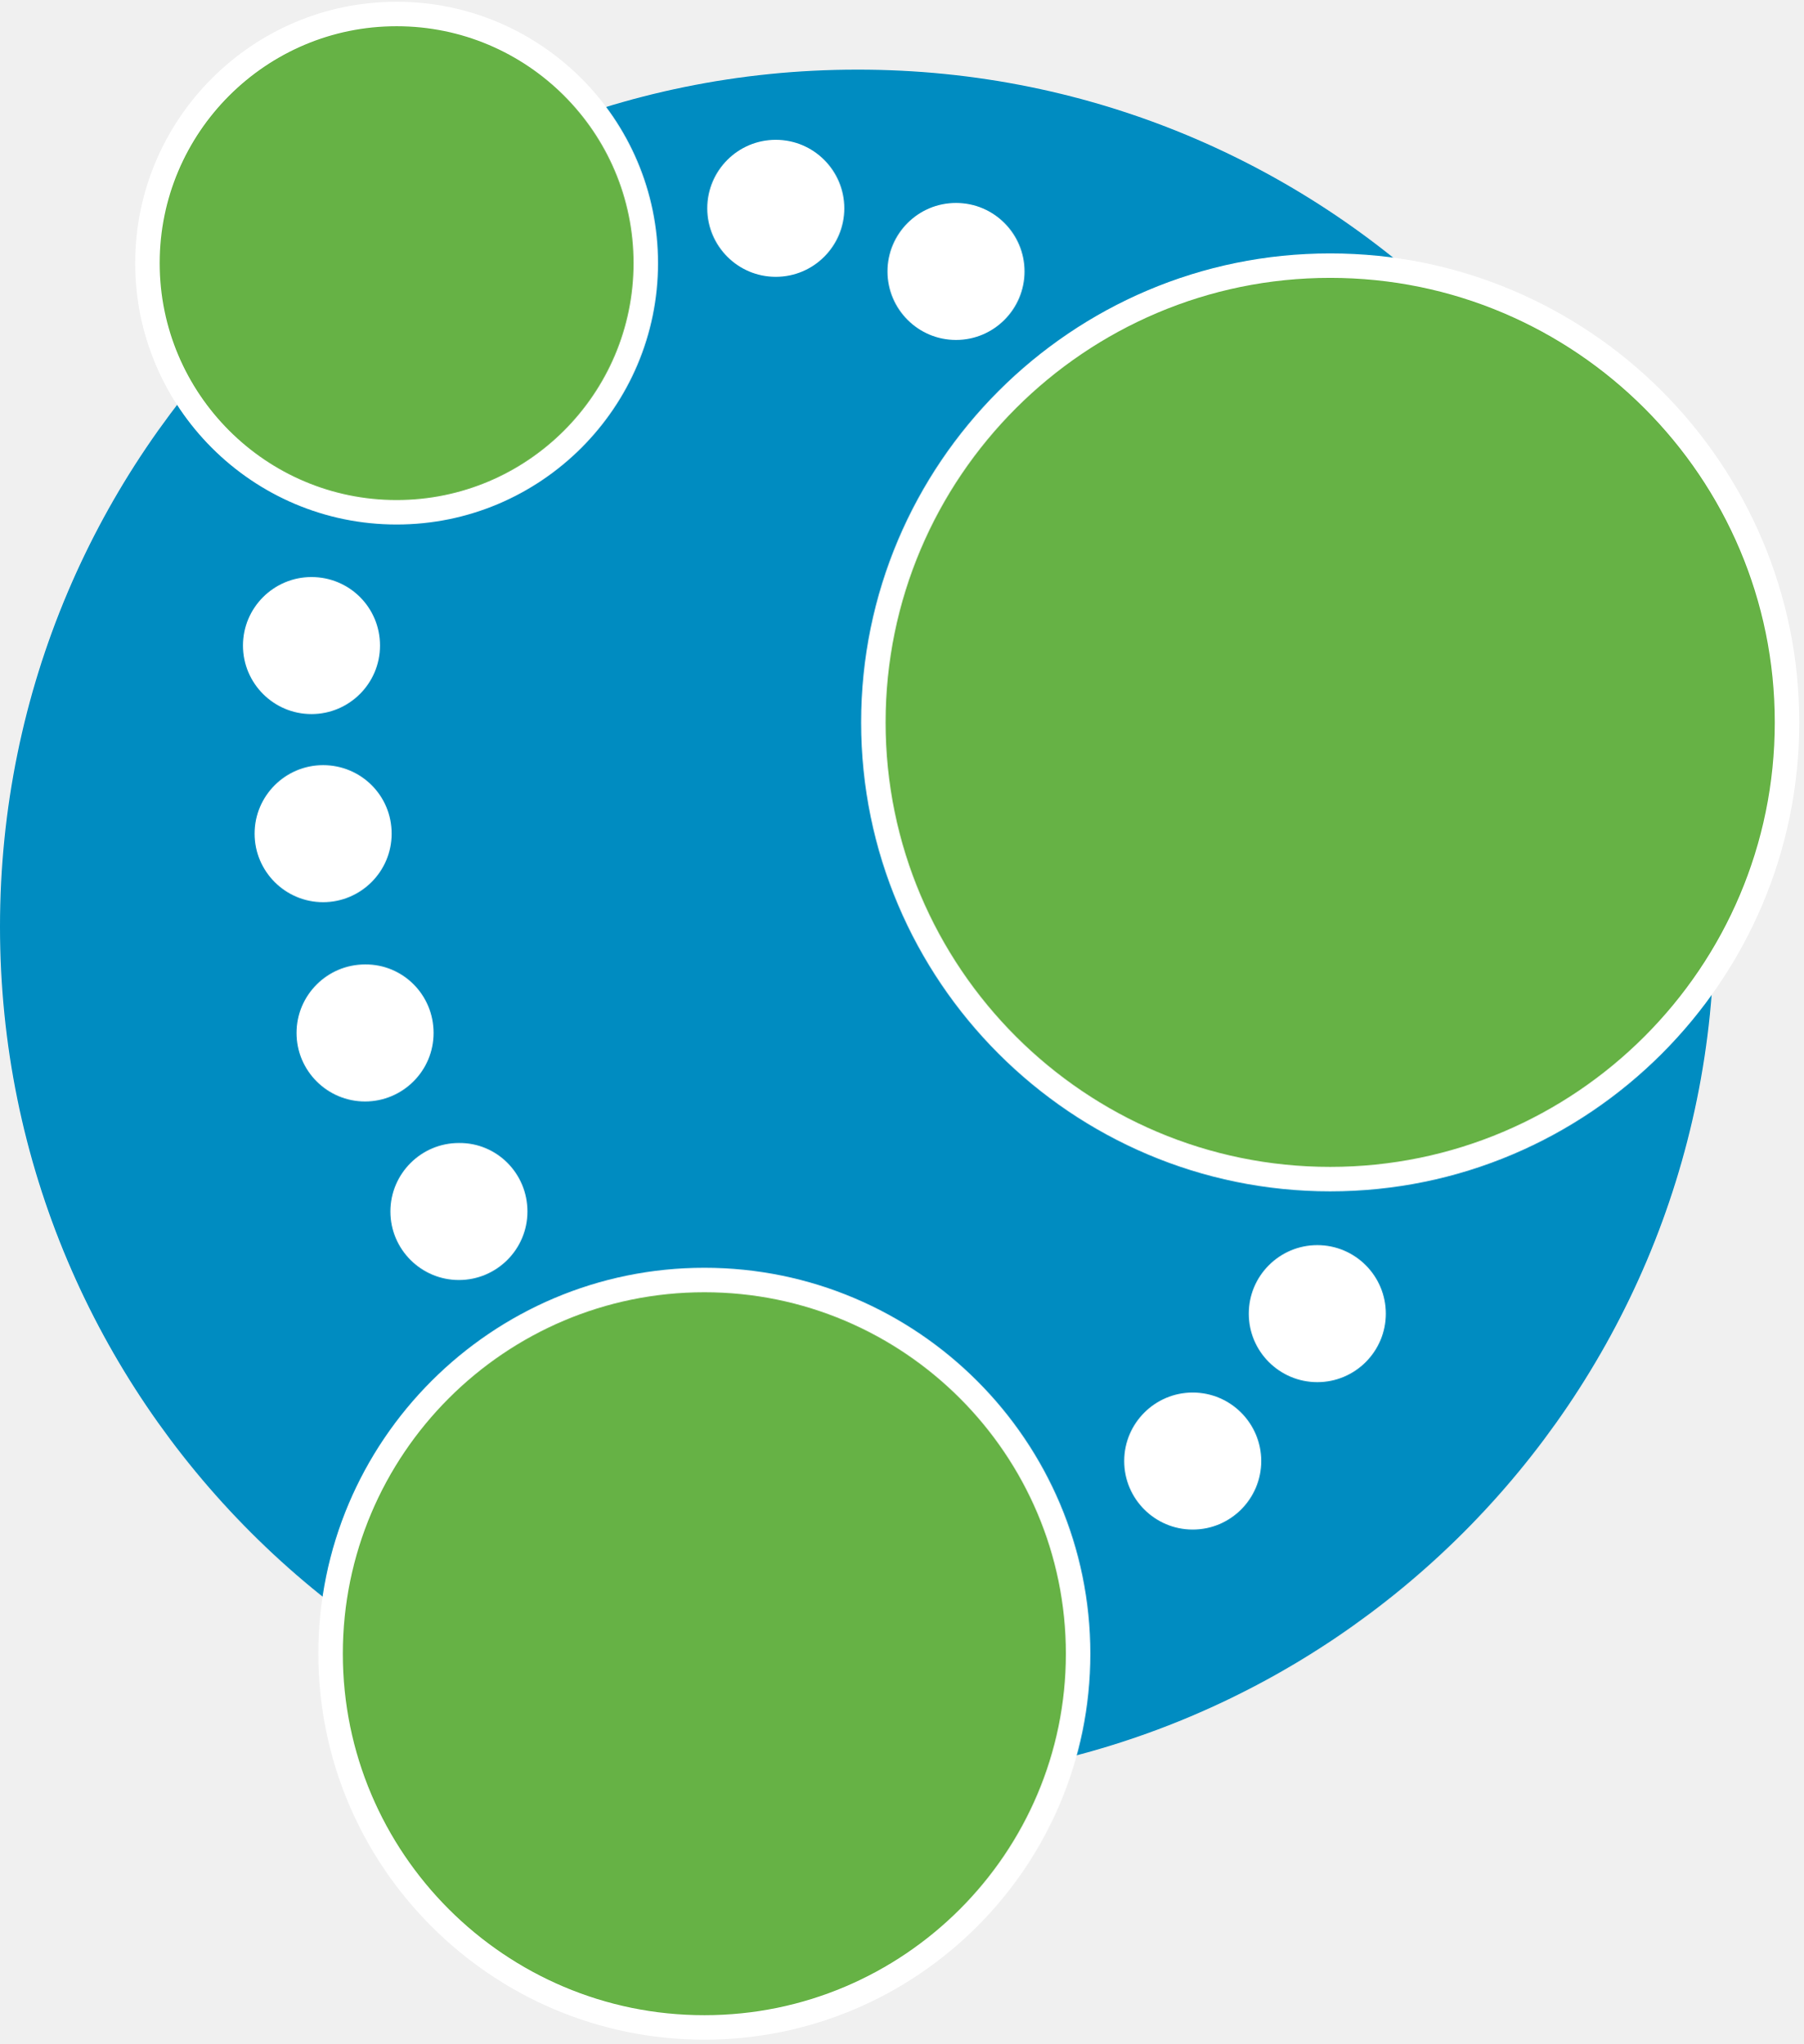
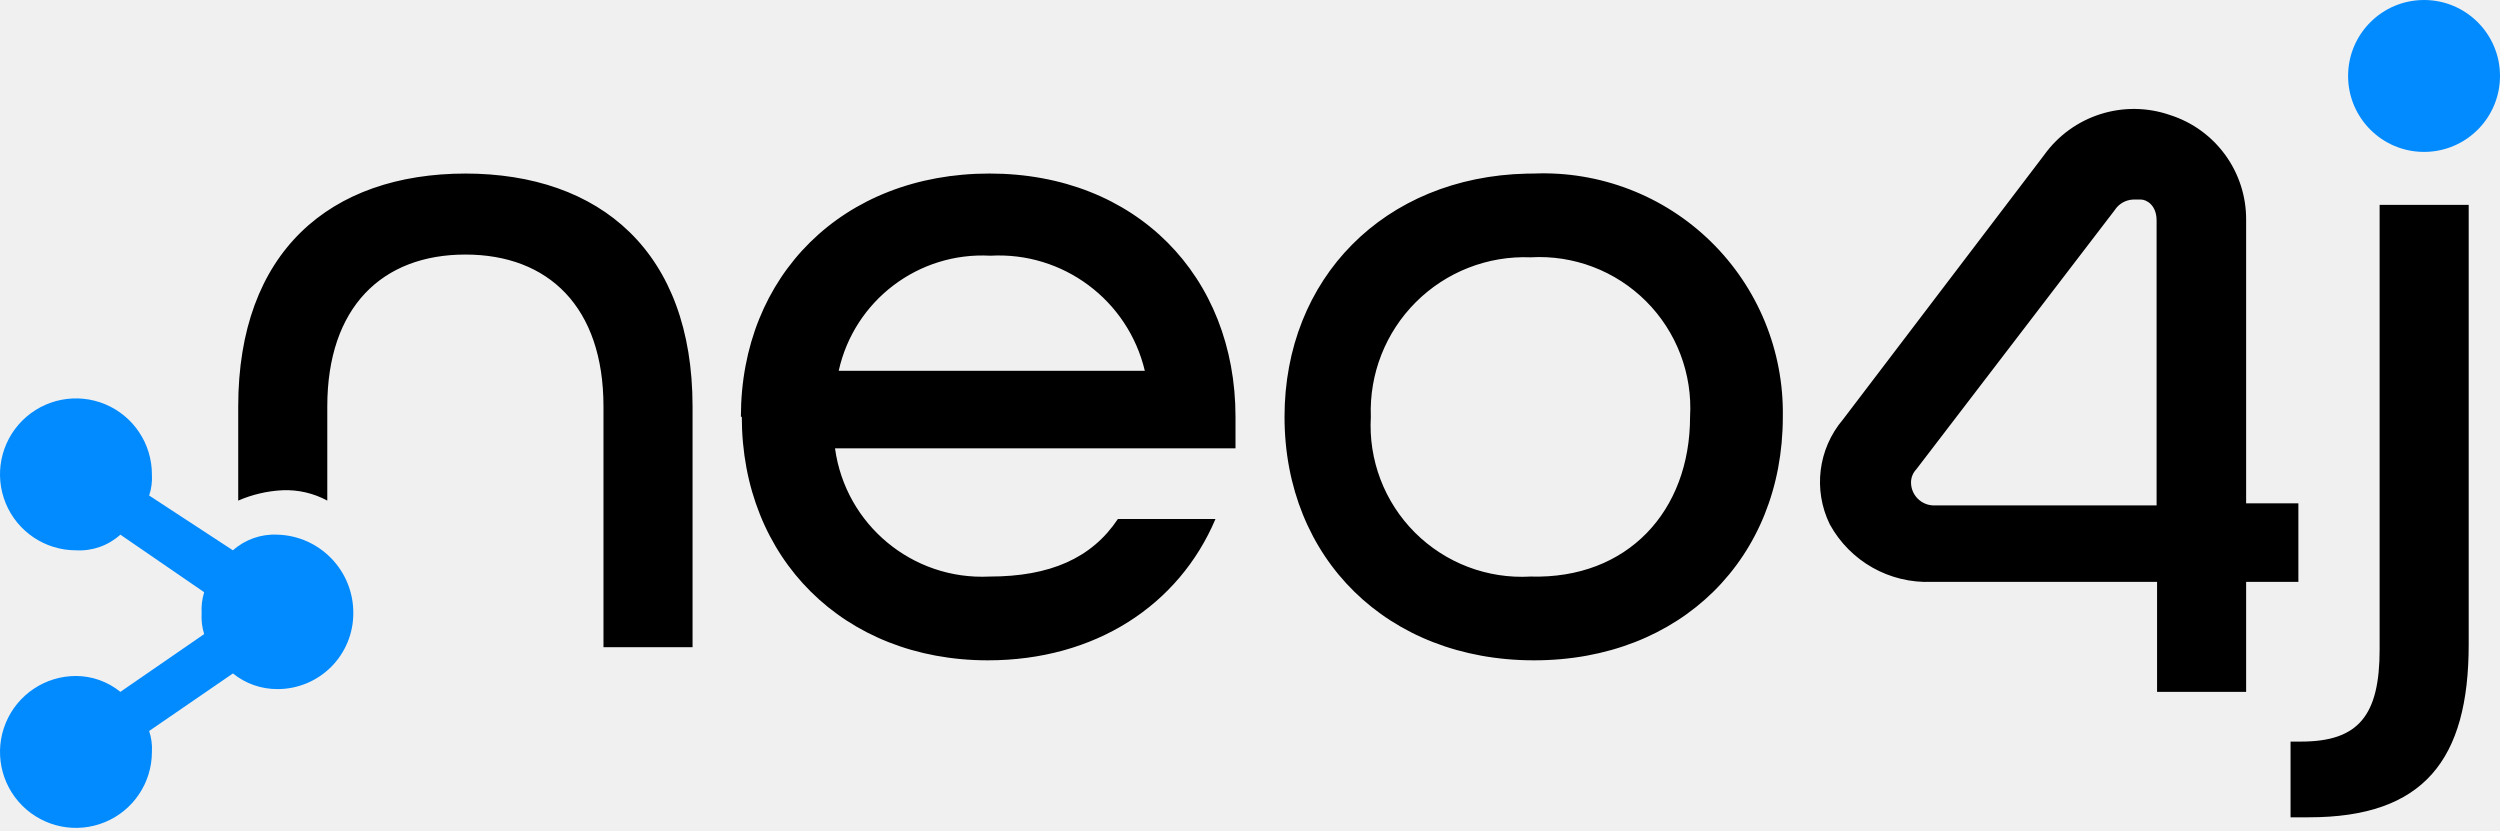
- <svg xmlns="http://www.w3.org/2000/svg" width="256px" height="290px" viewBox="0 0 256 290" version="1.1" preserveAspectRatio="xMidYMid">
+ <svg xmlns="http://www.w3.org/2000/svg" width="512px" height="170px" viewBox="0 0 512 170" version="1.1" preserveAspectRatio="xMidYMid">
  <g>
-     <path d="M243.289,131.526 C243.289,198.714 188.832,253.171 121.645,253.171 C54.458,253.171 0,198.714 0,131.526 C0,64.339 54.458,9.882 121.645,9.882 C188.832,9.823 243.289,64.339 243.289,131.526" fill="#008CC1" />
-     <path d="M53.927,91.626 C53.927,96.99 49.566,101.351 44.203,101.351 C38.839,101.351 34.478,96.99 34.478,91.626 C34.478,86.263 38.839,81.902 44.203,81.902 C49.624,81.902 53.927,86.263 53.927,91.626" fill="#FFFFFF" />
-     <path d="M55.577,118.325 C55.577,123.688 51.216,128.05 45.853,128.05 C40.49,128.05 36.128,123.688 36.128,118.325 C36.128,112.961 40.49,108.601 45.853,108.601 C51.216,108.601 55.577,112.903 55.577,118.325" fill="#FFFFFF" />
-     <path d="M61.529,146.615 C61.529,151.978 57.168,156.339 51.805,156.339 C46.442,156.339 42.08,151.978 42.08,146.615 C42.08,141.25 46.442,136.89 51.805,136.89 C57.168,136.831 61.529,141.192 61.529,146.615" fill="#FFFFFF" />
-     <path d="M74.849,171.957 C74.849,177.32 70.487,181.682 65.124,181.682 C59.761,181.682 55.4,177.32 55.4,171.957 C55.4,166.593 59.761,162.233 65.124,162.233 C70.487,162.173 74.849,166.535 74.849,171.957" fill="#FFFFFF" />
-     <path d="M178.99,207.378 C178.99,212.741 174.629,217.102 169.265,217.102 C163.902,217.102 159.541,212.741 159.541,207.378 C159.541,202.015 163.902,197.653 169.265,197.653 C174.629,197.653 178.99,202.015 178.99,207.378" fill="#FFFFFF" />
-     <path d="M196.671,186.455 C196.671,191.818 192.31,196.179 186.945,196.179 C181.582,196.179 177.221,191.818 177.221,186.455 C177.221,181.092 181.582,176.73 186.945,176.73 C192.31,176.73 196.671,181.092 196.671,186.455" fill="#FFFFFF" />
-     <path d="M145.396,38.525 C145.396,43.888 141.034,48.249 135.671,48.249 C130.308,48.249 125.947,43.888 125.947,38.525 C125.947,33.162 130.308,28.801 135.671,28.801 C141.034,28.801 145.396,33.162 145.396,38.525" fill="#FFFFFF" />
-     <path d="M119.818,29.567 C119.818,34.93 115.456,39.291 110.093,39.291 C104.73,39.291 100.369,34.93 100.369,29.567 C100.369,24.204 104.73,19.842 110.093,19.842 C115.456,19.842 119.818,24.204 119.818,29.567" fill="#FFFFFF" />
-     <path d="M188.773,37.699 C224.577,37.699 253.603,66.726 253.603,102.53 C253.603,138.334 224.577,167.36 188.773,167.36 C152.968,167.36 123.943,138.334 123.943,102.53 C123.943,66.726 152.968,37.699 188.773,37.699" fill="#66B245" />
-     <path d="M188.773,169.096 C152.068,169.096 122.206,139.234 122.206,102.53 C122.206,65.825 152.068,35.964 188.773,35.964 C225.477,35.964 255.339,65.825 255.339,102.53 C255.339,139.234 225.477,169.096 188.773,169.096 L188.773,169.096 Z M188.773,39.437 C153.983,39.437 125.679,67.741 125.679,102.53 C125.679,137.32 153.983,165.623 188.773,165.623 C223.563,165.623 251.866,137.32 251.866,102.53 C251.866,67.741 223.563,39.437 188.773,39.437 L188.773,39.437 Z" fill="#FFFFFF" />
-     <path d="M99.956,181.682 C129.25,181.682 152.999,205.429 152.999,234.724 C152.999,264.018 129.25,287.767 99.956,287.767 C70.661,287.767 46.913,264.018 46.913,234.724 C46.913,205.429 70.661,181.682 99.956,181.682" fill="#66B245" />
-     <path d="M99.956,289.503 C69.75,289.503 45.177,264.929 45.177,234.724 C45.177,204.518 69.75,179.945 99.956,179.945 C130.162,179.945 154.735,204.518 154.735,234.724 C154.735,264.929 130.162,289.503 99.956,289.503 L99.956,289.503 Z M99.956,183.418 C71.666,183.418 48.65,206.433 48.65,234.724 C48.65,263.014 71.666,286.03 99.956,286.03 C128.246,286.03 151.262,263.014 151.262,234.724 C151.262,206.433 128.246,183.418 99.956,183.418 L99.956,183.418 Z" fill="#FFFFFF" />
-     <path d="M56.284,1.984 C75.814,1.984 91.646,17.817 91.646,37.346 C91.646,56.876 75.814,72.708 56.284,72.708 C36.755,72.708 20.923,56.876 20.923,37.346 C20.923,17.817 36.755,1.984 56.284,1.984" fill="#66B245" />
-     <path d="M56.284,74.444 C35.828,74.444 19.186,57.802 19.186,37.346 C19.186,16.89 35.828,0.248 56.284,0.248 C76.74,0.248 93.382,16.89 93.382,37.346 C93.382,57.802 76.74,74.444 56.284,74.444 L56.284,74.444 Z M56.284,3.721 C37.743,3.721 22.659,18.805 22.659,37.346 C22.659,55.887 37.743,70.972 56.284,70.972 C74.825,70.972 89.91,55.887 89.91,37.346 C89.91,18.805 74.825,3.721 56.284,3.721 L56.284,3.721 Z" fill="#FFFFFF" />
+     <path d="M95.217,35.541 L95.452,35.541 C67.547,35.541 48.787,51.615 48.787,83.244 L48.787,102.522 C51.666,101.271 54.749,100.553 57.884,100.401 C61.068,100.274 64.227,101.006 67.029,102.522 L67.029,83.244 C67.029,62.88 78.295,52.133 95.311,52.133 C112.327,52.133 123.593,62.88 123.593,83.244 L123.593,132.549 L141.835,132.549 L141.835,83.244 C141.835,51.615 122.98,35.541 95.217,35.541 Z M151.922,85.365 L151.734,85.365 C151.734,56.423 172.615,35.541 202.641,35.541 C232.668,35.541 253.031,56.564 253.031,85.365 L253.031,91.822 L171.013,91.822 C173.146,107.455 186.883,118.858 202.641,118.078 C214.991,118.078 223.57,114.354 228.944,106.293 L248.93,106.293 C241.435,123.97 224.277,135.235 202.311,135.235 C172.804,135.235 151.922,114.354 151.922,85.365 Z M234.459,75.937 C231.013,61.459 217.689,51.531 202.83,52.369 C188.101,51.559 174.953,61.535 171.767,75.937 L234.459,75.937 Z M263.071,85.365 C263.071,57.029 283.467,36.221 312.721,35.557 L314.167,35.541 C327.64,35.008 340.739,40.047 350.379,49.474 C360.02,58.901 365.353,71.883 365.122,85.365 C365.122,114.354 344.193,135.235 314.167,135.235 C284.141,135.235 263.071,114.354 263.071,85.365 Z M346.126,85.365 C346.638,76.554 343.362,67.944 337.121,61.703 C330.881,55.463 322.271,52.186 313.46,52.699 C304.69,52.351 296.173,55.679 289.963,61.881 C283.752,68.082 280.412,76.594 280.747,85.365 C280.234,94.188 283.516,102.81 289.765,109.059 C296.015,115.309 304.637,118.59 313.46,118.078 C333.305,118.643 346.126,104.691 346.126,85.365 Z M505.589,41.952 L505.589,131.983 C505.589,155.551 496.445,167.383 472.876,167.383 L469.106,167.383 L469.106,151.875 L471.274,151.875 C483.058,151.875 487.347,146.501 487.347,133.02 L487.347,41.952 L505.589,41.952 Z M444.453,23.568 C453.765,26.553 460.063,35.237 460.008,45.016 L460.008,103.088 L470.708,103.088 L470.708,119.162 L460.008,119.162 L460.008,141.693 L441.766,141.693 L441.766,119.162 L395.666,119.162 C387.014,119.544 378.898,114.973 374.738,107.378 C371.295,100.329 372.349,91.911 377.425,85.93 L418.622,31.77 C424.461,23.611 434.977,20.273 444.453,23.568 Z M438.467,40.868 L436.864,40.868 C435.329,40.932 433.921,41.742 433.093,43.036 L392.461,96.112 C391.769,96.836 391.381,97.797 391.377,98.799 C391.377,101.402 393.487,103.512 396.091,103.512 L441.672,103.512 L441.672,45.157 C441.672,41.952 439.551,40.868 438.467,40.868 Z" fill="#000000" />
+     <path d="M496.445,6.27987866e-15 C487.854,6.27987866e-15 480.89,6.964 480.89,15.555 C480.89,24.146 487.854,31.11 496.445,31.11 C505.036,31.11 512,24.146 512,15.555 C512,6.964 505.036,6.27987866e-15 496.445,6.27987866e-15" fill="#018BFF" />
+     <path d="M56.847,109.499 C53.497,109.325 50.212,110.476 47.703,112.704 L30.545,101.485 C31.007,100.105 31.199,98.649 31.111,97.196 C31.13,90.9 27.352,85.214 21.541,82.791 C15.73,80.369 9.032,81.688 4.573,86.133 C0.115,90.578 -1.225,97.272 1.18,103.091 C3.585,108.909 9.26,112.704 15.556,112.704 C18.895,112.897 22.172,111.742 24.653,109.499 L41.811,121.283 C41.386,122.671 41.211,124.123 41.292,125.572 C41.206,127.022 41.381,128.475 41.811,129.862 L24.653,141.693 C22.083,139.599 18.871,138.451 15.556,138.441 C9.264,138.441 3.592,142.231 1.185,148.043 C-1.223,153.856 0.108,160.546 4.556,164.995 C9.005,169.444 15.696,170.775 21.508,168.367 C27.321,165.959 31.111,160.287 31.111,153.996 C31.202,152.543 31.01,151.086 30.545,149.706 L47.703,137.922 C50.29,140.013 53.521,141.146 56.847,141.127 C60.969,141.127 64.92,139.487 67.83,136.569 C70.74,133.65 72.368,129.693 72.356,125.572 C72.41,116.891 65.525,109.755 56.847,109.499" fill="#018BFF" />
  </g>
</svg>
